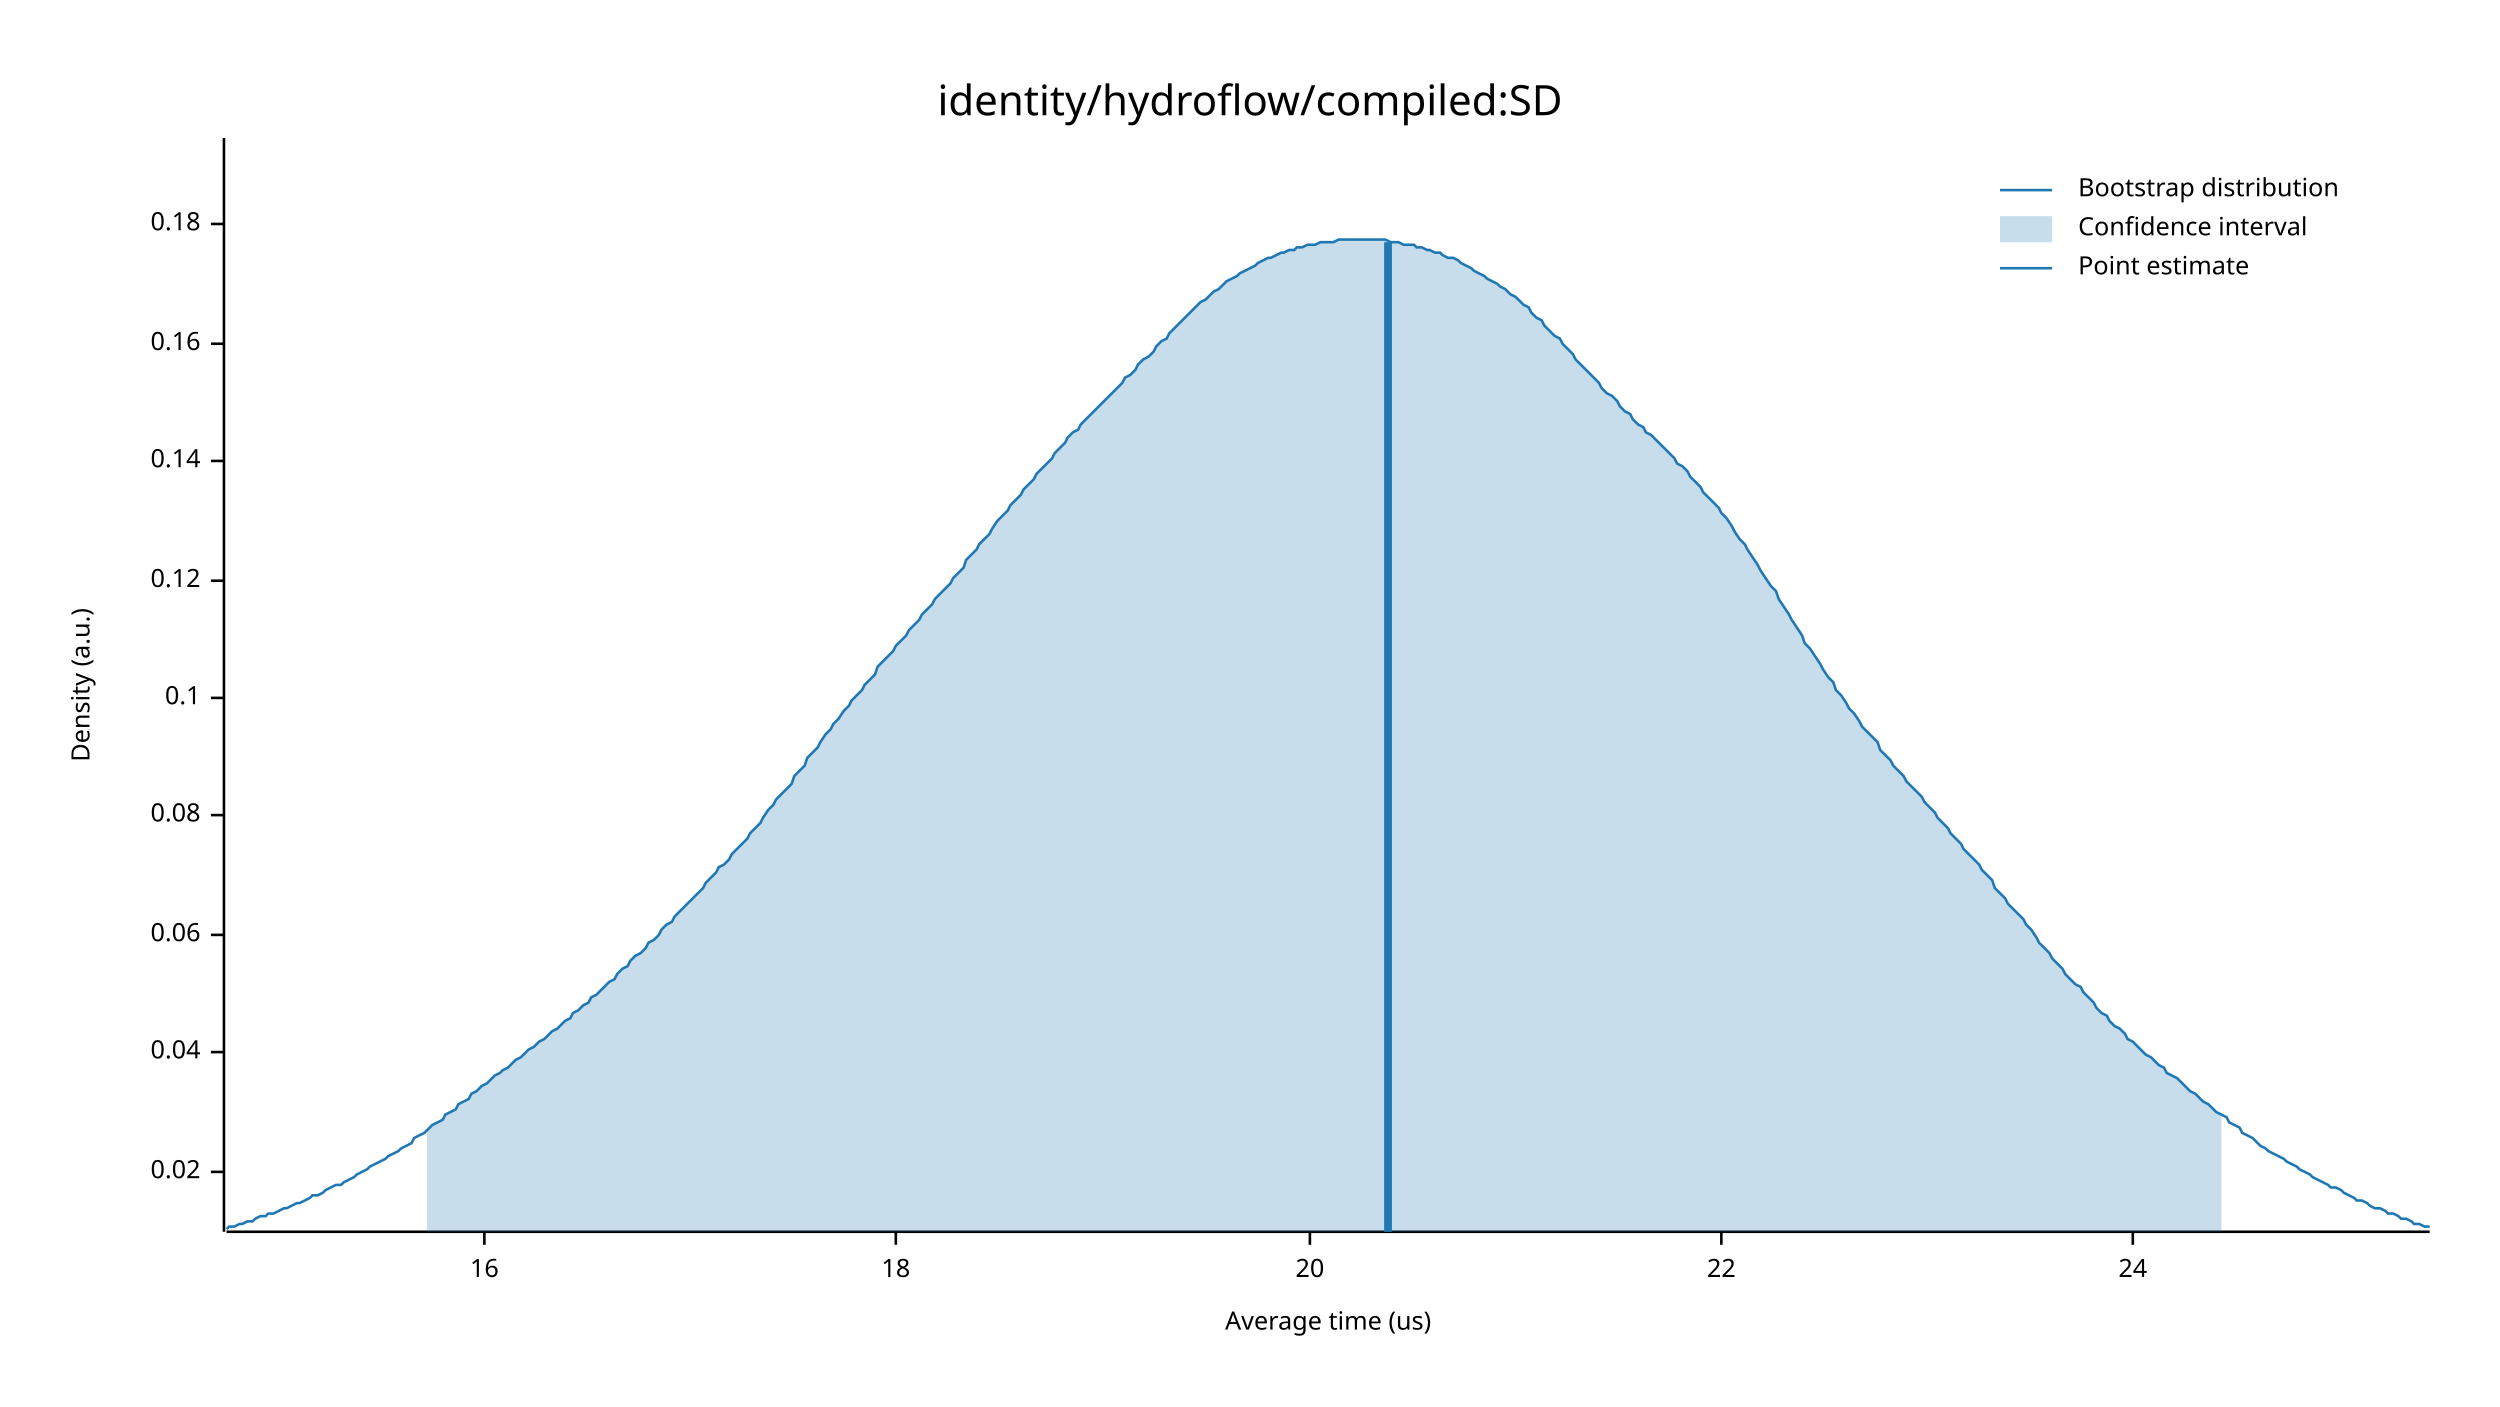
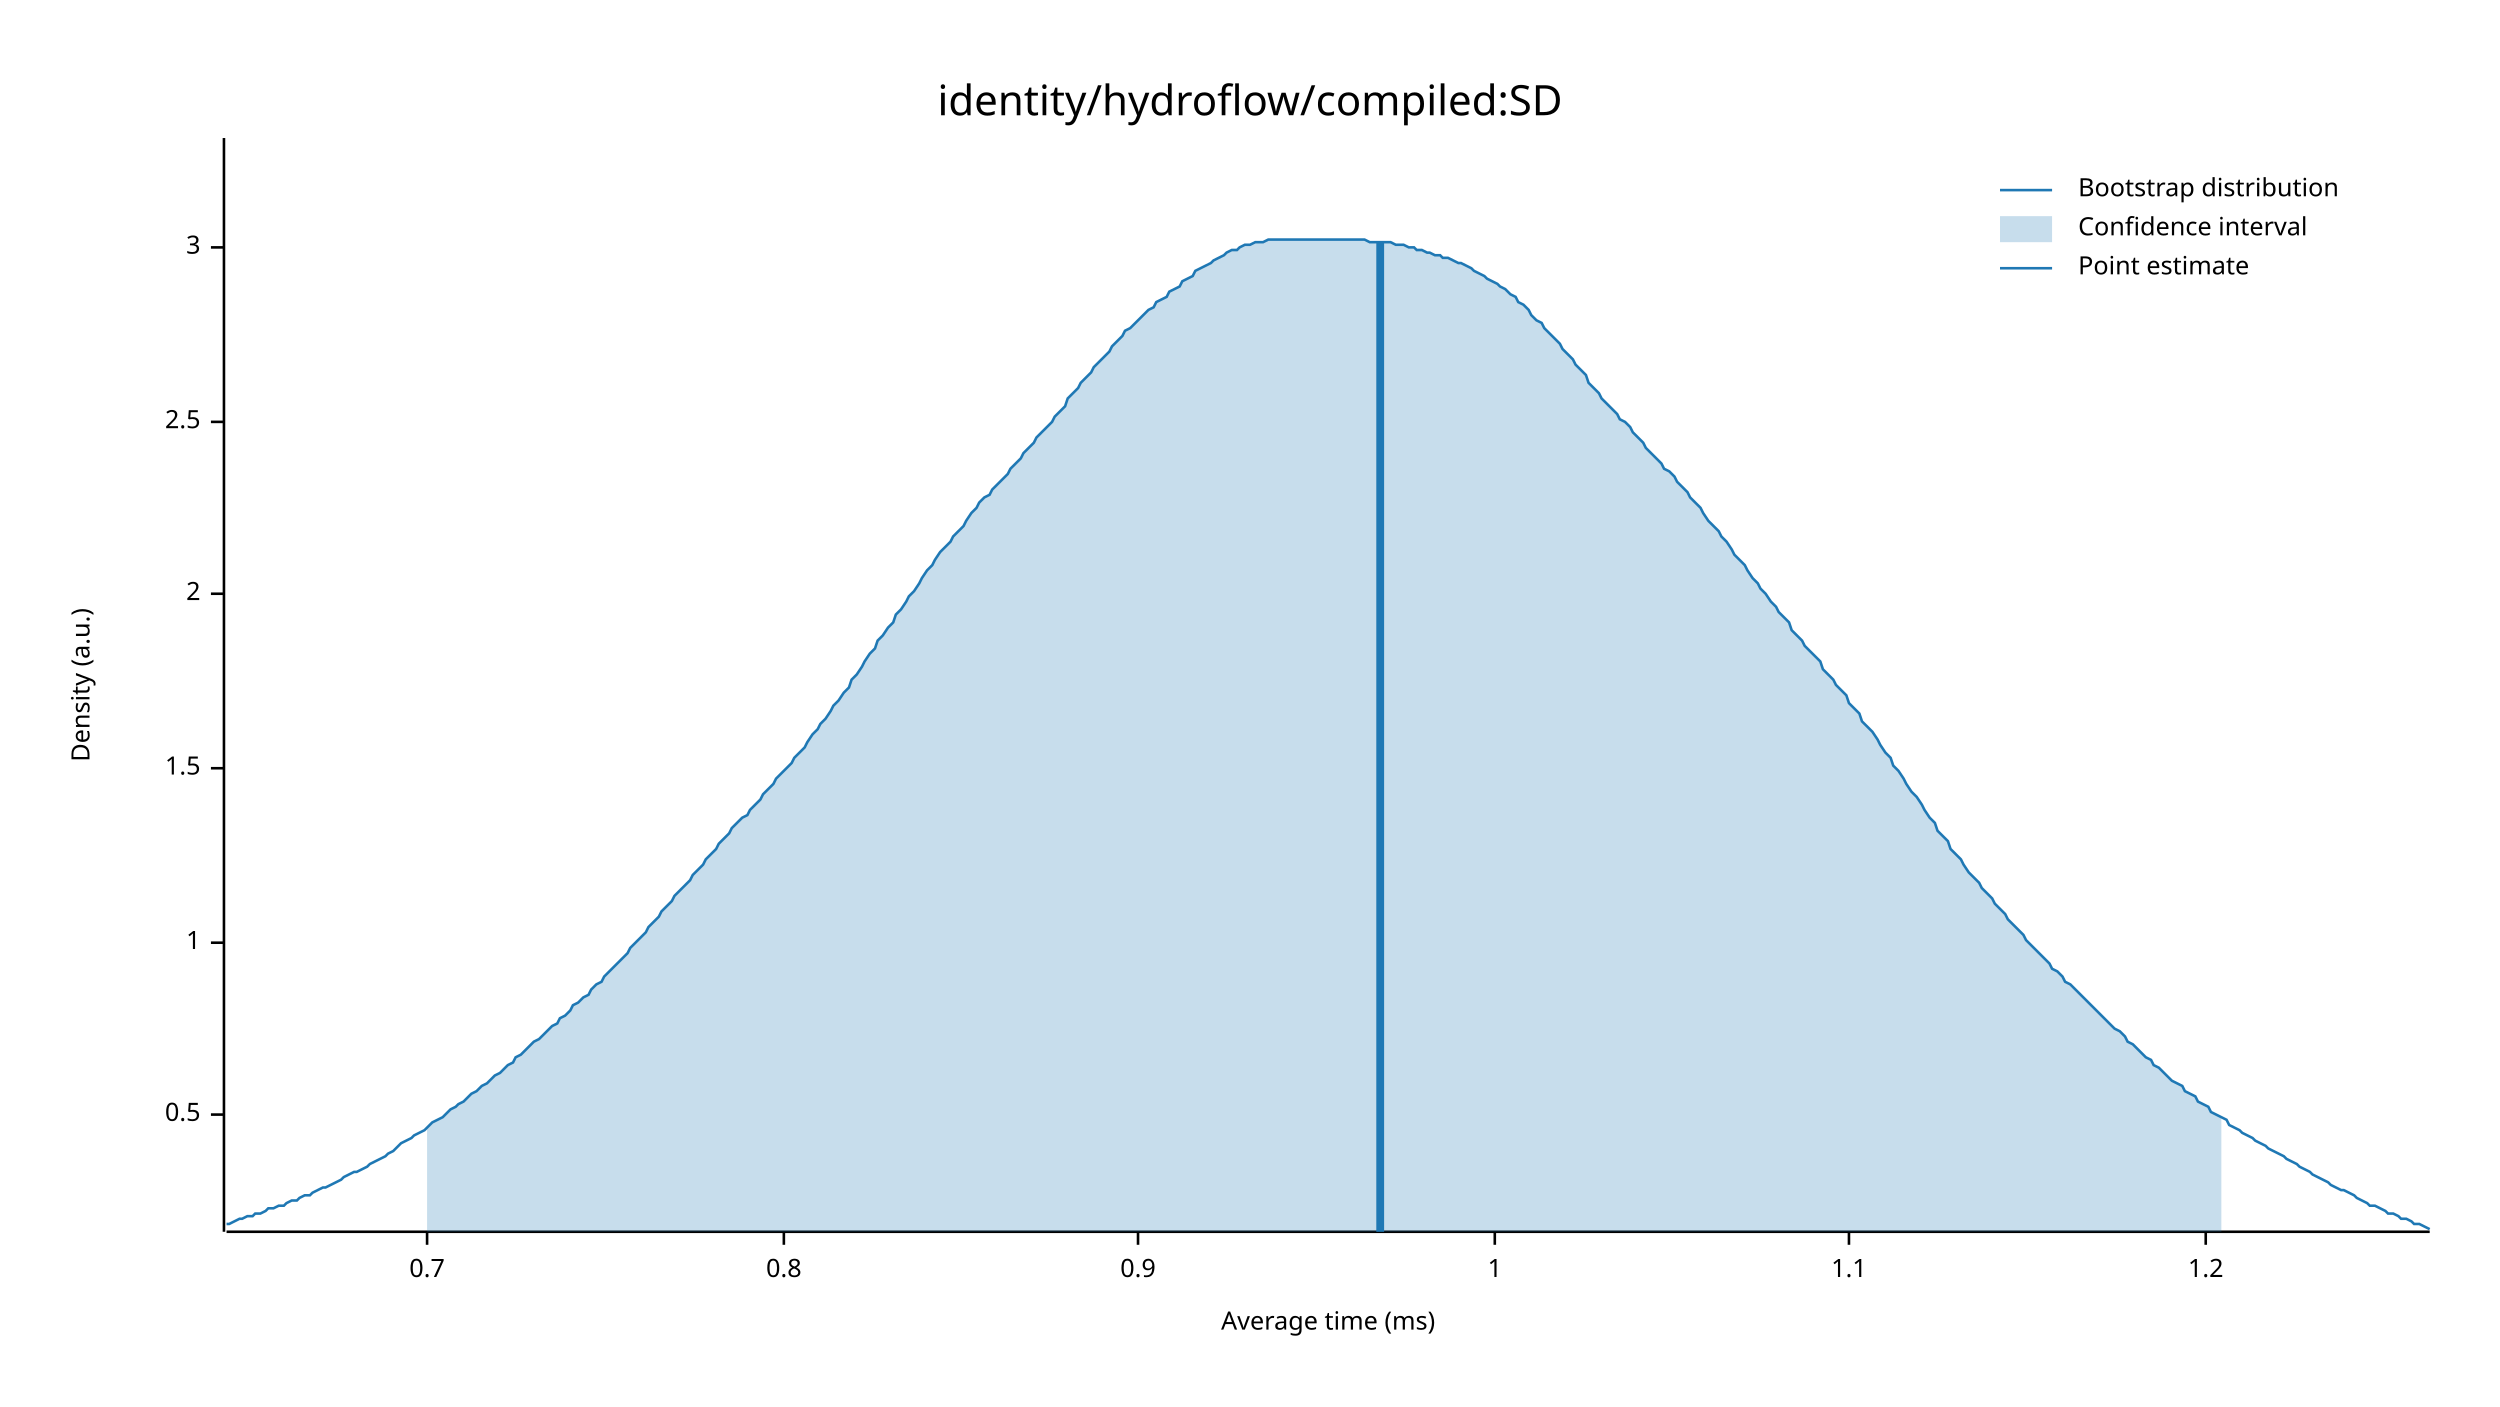
<svg xmlns="http://www.w3.org/2000/svg" width="960" height="540" viewBox="0 0 960 540">
  <text x="480" y="32" dy="0.76em" text-anchor="middle" font-family="sans-serif" font-size="16.129" opacity="1" fill="#000000">
identity/hydroflow/compiled:SD
</text>
  <text x="27" y="263" dy="0.76em" text-anchor="middle" font-family="sans-serif" font-size="9.677" opacity="1" fill="#000000" transform="rotate(270, 27, 263)">
Density (a.u.)
</text>
  <text x="510" y="513" dy="-0.5ex" text-anchor="middle" font-family="sans-serif" font-size="9.677" opacity="1" fill="#000000">
- Average time (us)
+ Average time (ms)
</text>
  <polyline fill="none" opacity="1" stroke="#000000" stroke-width="1" points="86,53 86,473 " />
-   <text x="77" y="450" dy="0.5ex" text-anchor="end" font-family="sans-serif" font-size="9.677" opacity="1" fill="#000000">
- 0.02
+   <text x="77" y="428" dy="0.5ex" text-anchor="end" font-family="sans-serif" font-size="9.677" opacity="1" fill="#000000">
+ 0.5
</text>
-   <polyline fill="none" opacity="1" stroke="#000000" stroke-width="1" points="81,450 86,450 " />
-   <text x="77" y="404" dy="0.5ex" text-anchor="end" font-family="sans-serif" font-size="9.677" opacity="1" fill="#000000">
- 0.04
+   <polyline fill="none" opacity="1" stroke="#000000" stroke-width="1" points="81,428 86,428 " />
+   <text x="77" y="362" dy="0.5ex" text-anchor="end" font-family="sans-serif" font-size="9.677" opacity="1" fill="#000000">
+ 1
</text>
-   <polyline fill="none" opacity="1" stroke="#000000" stroke-width="1" points="81,404 86,404 " />
-   <text x="77" y="359" dy="0.5ex" text-anchor="end" font-family="sans-serif" font-size="9.677" opacity="1" fill="#000000">
- 0.06
+   <polyline fill="none" opacity="1" stroke="#000000" stroke-width="1" points="81,362 86,362 " />
+   <text x="77" y="295" dy="0.5ex" text-anchor="end" font-family="sans-serif" font-size="9.677" opacity="1" fill="#000000">
+ 1.5
</text>
-   <polyline fill="none" opacity="1" stroke="#000000" stroke-width="1" points="81,359 86,359 " />
-   <text x="77" y="313" dy="0.5ex" text-anchor="end" font-family="sans-serif" font-size="9.677" opacity="1" fill="#000000">
- 0.08
+   <polyline fill="none" opacity="1" stroke="#000000" stroke-width="1" points="81,295 86,295 " />
+   <text x="77" y="228" dy="0.5ex" text-anchor="end" font-family="sans-serif" font-size="9.677" opacity="1" fill="#000000">
+ 2
</text>
-   <polyline fill="none" opacity="1" stroke="#000000" stroke-width="1" points="81,313 86,313 " />
-   <text x="77" y="268" dy="0.5ex" text-anchor="end" font-family="sans-serif" font-size="9.677" opacity="1" fill="#000000">
- 0.1
+   <polyline fill="none" opacity="1" stroke="#000000" stroke-width="1" points="81,228 86,228 " />
+   <text x="77" y="162" dy="0.5ex" text-anchor="end" font-family="sans-serif" font-size="9.677" opacity="1" fill="#000000">
+ 2.5
</text>
-   <polyline fill="none" opacity="1" stroke="#000000" stroke-width="1" points="81,268 86,268 " />
-   <text x="77" y="223" dy="0.5ex" text-anchor="end" font-family="sans-serif" font-size="9.677" opacity="1" fill="#000000">
- 0.12
+   <polyline fill="none" opacity="1" stroke="#000000" stroke-width="1" points="81,162 86,162 " />
+   <text x="77" y="95" dy="0.5ex" text-anchor="end" font-family="sans-serif" font-size="9.677" opacity="1" fill="#000000">
+ 3
</text>
-   <polyline fill="none" opacity="1" stroke="#000000" stroke-width="1" points="81,223 86,223 " />
-   <text x="77" y="177" dy="0.5ex" text-anchor="end" font-family="sans-serif" font-size="9.677" opacity="1" fill="#000000">
- 0.14
+   <polyline fill="none" opacity="1" stroke="#000000" stroke-width="1" points="81,95 86,95 " />
+   <polyline fill="none" opacity="1" stroke="#000000" stroke-width="1" points="87,473 933,473 " />
+   <text x="164" y="483" dy="0.76em" text-anchor="middle" font-family="sans-serif" font-size="9.677" opacity="1" fill="#000000">
+ 0.7
</text>
-   <polyline fill="none" opacity="1" stroke="#000000" stroke-width="1" points="81,177 86,177 " />
-   <text x="77" y="132" dy="0.5ex" text-anchor="end" font-family="sans-serif" font-size="9.677" opacity="1" fill="#000000">
- 0.16
+   <polyline fill="none" opacity="1" stroke="#000000" stroke-width="1" points="164,473 164,478 " />
+   <text x="301" y="483" dy="0.76em" text-anchor="middle" font-family="sans-serif" font-size="9.677" opacity="1" fill="#000000">
+ 0.8
</text>
-   <polyline fill="none" opacity="1" stroke="#000000" stroke-width="1" points="81,132 86,132 " />
-   <text x="77" y="86" dy="0.5ex" text-anchor="end" font-family="sans-serif" font-size="9.677" opacity="1" fill="#000000">
- 0.18
+   <polyline fill="none" opacity="1" stroke="#000000" stroke-width="1" points="301,473 301,478 " />
+   <text x="437" y="483" dy="0.76em" text-anchor="middle" font-family="sans-serif" font-size="9.677" opacity="1" fill="#000000">
+ 0.9
</text>
-   <polyline fill="none" opacity="1" stroke="#000000" stroke-width="1" points="81,86 86,86 " />
-   <polyline fill="none" opacity="1" stroke="#000000" stroke-width="1" points="87,473 933,473 " />
-   <text x="186" y="483" dy="0.76em" text-anchor="middle" font-family="sans-serif" font-size="9.677" opacity="1" fill="#000000">
- 16
+   <polyline fill="none" opacity="1" stroke="#000000" stroke-width="1" points="437,473 437,478 " />
+   <text x="574" y="483" dy="0.76em" text-anchor="middle" font-family="sans-serif" font-size="9.677" opacity="1" fill="#000000">
+ 1
</text>
-   <polyline fill="none" opacity="1" stroke="#000000" stroke-width="1" points="186,473 186,478 " />
-   <text x="344" y="483" dy="0.76em" text-anchor="middle" font-family="sans-serif" font-size="9.677" opacity="1" fill="#000000">
- 18
+   <polyline fill="none" opacity="1" stroke="#000000" stroke-width="1" points="574,473 574,478 " />
+   <text x="710" y="483" dy="0.76em" text-anchor="middle" font-family="sans-serif" font-size="9.677" opacity="1" fill="#000000">
+ 1.1
</text>
-   <polyline fill="none" opacity="1" stroke="#000000" stroke-width="1" points="344,473 344,478 " />
-   <text x="503" y="483" dy="0.76em" text-anchor="middle" font-family="sans-serif" font-size="9.677" opacity="1" fill="#000000">
- 20
+   <polyline fill="none" opacity="1" stroke="#000000" stroke-width="1" points="710,473 710,478 " />
+   <text x="847" y="483" dy="0.76em" text-anchor="middle" font-family="sans-serif" font-size="9.677" opacity="1" fill="#000000">
+ 1.2
</text>
-   <polyline fill="none" opacity="1" stroke="#000000" stroke-width="1" points="503,473 503,478 " />
-   <text x="661" y="483" dy="0.76em" text-anchor="middle" font-family="sans-serif" font-size="9.677" opacity="1" fill="#000000">
- 22
- </text>
-   <polyline fill="none" opacity="1" stroke="#000000" stroke-width="1" points="661,473 661,478 " />
-   <text x="819" y="483" dy="0.76em" text-anchor="middle" font-family="sans-serif" font-size="9.677" opacity="1" fill="#000000">
- 24
- </text>
-   <polyline fill="none" opacity="1" stroke="#000000" stroke-width="1" points="819,473 819,478 " />
-   <polyline fill="none" opacity="1" stroke="#1F78B4" stroke-width="1" points="87,472 88,471 90,471 92,470 93,470 95,469 97,469 98,468 100,467 102,467 103,466 105,466 107,465 109,464 110,464 112,463 114,462 115,462 117,461 119,460 120,459 122,459 124,458 125,457 127,456 129,455 131,455 132,454 134,453 136,452 137,451 139,450 141,449 142,448 144,447 146,446 148,445 149,444 151,443 153,442 154,441 156,440 158,439 159,437 161,436 163,435 164,434 166,432 168,431 170,430 171,428 173,427 175,426 176,424 178,423 180,422 181,420 183,419 185,417 187,416 188,415 190,413 192,412 193,411 195,410 197,408 198,407 200,406 202,404 203,403 205,402 207,400 209,399 210,398 212,396 214,395 215,394 217,392 219,391 220,389 222,388 224,386 226,385 227,383 229,382 231,380 232,379 234,377 236,376 237,374 239,372 241,371 242,369 244,367 246,366 248,364 249,362 251,361 253,359 254,357 256,355 258,354 259,352 261,350 263,348 265,346 266,345 268,343 270,341 271,339 273,337 275,335 276,333 278,332 280,330 281,328 283,326 285,324 287,322 288,320 290,318 292,316 293,314 295,311 297,309 298,307 300,305 302,303 304,301 305,298 307,296 309,294 310,291 312,289 314,287 315,285 317,282 319,280 320,278 322,276 324,273 326,271 327,269 329,267 331,265 332,263 334,261 336,259 337,256 339,254 341,252 343,250 344,248 346,246 348,244 349,242 351,240 353,238 354,236 356,234 358,232 359,230 361,228 363,226 365,224 366,222 368,220 370,218 371,215 373,213 375,211 376,209 378,207 380,205 381,203 383,200 385,198 387,196 388,194 390,192 392,190 393,188 395,186 397,184 398,182 400,180 402,178 404,176 405,174 407,172 409,170 410,168 412,166 414,165 415,163 417,161 419,159 420,158 422,156 424,154 426,152 427,151 429,149 431,147 432,145 434,144 436,142 437,140 439,138 441,137 443,135 444,133 446,131 448,130 449,128 451,126 453,124 454,123 456,121 458,119 459,118 461,116 463,115 465,113 466,112 468,111 470,109 471,108 473,107 475,106 476,105 478,104 480,103 482,102 483,101 485,100 487,99 488,99 490,98 492,97 493,97 495,96 497,96 498,95 500,95 502,94 504,94 505,94 507,93 509,93 510,93 512,93 514,92 515,92 517,92 519,92 521,92 522,92 524,92 526,92 527,92 529,92 531,92 532,92 534,93 536,93 537,93 539,94 541,94 543,94 544,95 546,95 548,96 549,96 551,97 553,97 554,98 556,99 558,99 560,100 561,101 563,102 565,103 566,104 568,105 570,106 571,107 573,108 575,109 576,110 578,111 580,113 582,114 583,115 585,117 587,118 588,120 590,122 592,123 593,125 595,127 597,129 599,130 600,132 602,134 604,136 605,138 607,140 609,142 610,143 612,145 614,147 615,149 617,151 619,152 621,154 622,156 624,158 626,159 627,161 629,163 631,164 632,166 634,167 636,169 638,171 639,172 641,174 643,176 644,178 646,179 648,181 649,183 651,185 653,187 654,189 656,191 658,193 660,195 661,197 663,199 665,202 666,204 668,207 670,209 671,211 673,214 675,217 676,219 678,222 680,225 682,227 683,230 685,233 687,236 688,238 690,241 692,244 693,247 695,249 697,252 699,255 700,257 702,260 704,262 705,265 707,267 709,270 710,272 712,274 714,277 715,279 717,281 719,283 721,285 722,288 724,290 726,292 727,294 729,296 731,298 732,300 734,302 736,304 738,306 739,308 741,310 743,312 744,314 746,316 748,318 749,320 751,322 753,324 754,326 756,328 758,330 760,332 761,334 763,336 765,338 766,341 768,343 770,345 771,347 773,349 775,351 777,353 778,355 780,357 782,360 783,362 785,364 787,366 788,368 790,370 792,372 793,374 795,376 797,378 799,379 800,381 802,383 804,385 805,387 807,389 809,390 810,392 812,394 814,395 816,397 817,399 819,400 821,402 822,403 824,405 826,406 827,407 829,409 831,410 832,412 834,413 836,414 838,416 839,417 841,419 843,420 844,421 846,423 848,424 849,425 851,427 853,428 855,429 856,431 858,432 860,433 861,435 863,436 865,437 866,438 868,440 870,441 871,442 873,443 875,444 877,445 878,446 880,447 882,448 883,449 885,450 887,451 888,452 890,453 892,454 894,455 895,456 897,456 899,457 900,458 902,459 904,460 905,461 907,461 909,462 910,463 912,464 914,464 916,465 917,466 919,466 921,467 922,468 924,468 926,469 927,470 929,470 931,471 933,471 " />
-   <polygon opacity="0.25" fill="#1F78B4" points="164,434 166,432 168,431 170,430 171,428 173,427 175,426 176,424 178,423 180,422 181,420 183,419 185,417 187,416 188,415 190,413 192,412 193,411 195,410 197,408 198,407 200,406 202,404 203,403 205,402 207,400 209,399 210,398 212,396 214,395 215,394 217,392 219,391 220,389 222,388 224,386 226,385 227,383 229,382 231,380 232,379 234,377 236,376 237,374 239,372 241,371 242,369 244,367 246,366 248,364 249,362 251,361 253,359 254,357 256,355 258,354 259,352 261,350 263,348 265,346 266,345 268,343 270,341 271,339 273,337 275,335 276,333 278,332 280,330 281,328 283,326 285,324 287,322 288,320 290,318 292,316 293,314 295,311 297,309 298,307 300,305 302,303 304,301 305,298 307,296 309,294 310,291 312,289 314,287 315,285 317,282 319,280 320,278 322,276 324,273 326,271 327,269 329,267 331,265 332,263 334,261 336,259 337,256 339,254 341,252 343,250 344,248 346,246 348,244 349,242 351,240 353,238 354,236 356,234 358,232 359,230 361,228 363,226 365,224 366,222 368,220 370,218 371,215 373,213 375,211 376,209 378,207 380,205 381,203 383,200 385,198 387,196 388,194 390,192 392,190 393,188 395,186 397,184 398,182 400,180 402,178 404,176 405,174 407,172 409,170 410,168 412,166 414,165 415,163 417,161 419,159 420,158 422,156 424,154 426,152 427,151 429,149 431,147 432,145 434,144 436,142 437,140 439,138 441,137 443,135 444,133 446,131 448,130 449,128 451,126 453,124 454,123 456,121 458,119 459,118 461,116 463,115 465,113 466,112 468,111 470,109 471,108 473,107 475,106 476,105 478,104 480,103 482,102 483,101 485,100 487,99 488,99 490,98 492,97 493,97 495,96 497,96 498,95 500,95 502,94 504,94 505,94 507,93 509,93 510,93 512,93 514,92 515,92 517,92 519,92 521,92 522,92 524,92 526,92 527,92 529,92 531,92 532,92 534,93 536,93 537,93 539,94 541,94 543,94 544,95 546,95 548,96 549,96 551,97 553,97 554,98 556,99 558,99 560,100 561,101 563,102 565,103 566,104 568,105 570,106 571,107 573,108 575,109 576,110 578,111 580,113 582,114 583,115 585,117 587,118 588,120 590,122 592,123 593,125 595,127 597,129 599,130 600,132 602,134 604,136 605,138 607,140 609,142 610,143 612,145 614,147 615,149 617,151 619,152 621,154 622,156 624,158 626,159 627,161 629,163 631,164 632,166 634,167 636,169 638,171 639,172 641,174 643,176 644,178 646,179 648,181 649,183 651,185 653,187 654,189 656,191 658,193 660,195 661,197 663,199 665,202 666,204 668,207 670,209 671,211 673,214 675,217 676,219 678,222 680,225 682,227 683,230 685,233 687,236 688,238 690,241 692,244 693,247 695,249 697,252 699,255 700,257 702,260 704,262 705,265 707,267 709,270 710,272 712,274 714,277 715,279 717,281 719,283 721,285 722,288 724,290 726,292 727,294 729,296 731,298 732,300 734,302 736,304 738,306 739,308 741,310 743,312 744,314 746,316 748,318 749,320 751,322 753,324 754,326 756,328 758,330 760,332 761,334 763,336 765,338 766,341 768,343 770,345 771,347 773,349 775,351 777,353 778,355 780,357 782,360 783,362 785,364 787,366 788,368 790,370 792,372 793,374 795,376 797,378 799,379 800,381 802,383 804,385 805,387 807,389 809,390 810,392 812,394 814,395 816,397 817,399 819,400 821,402 822,403 824,405 826,406 827,407 829,409 831,410 832,412 834,413 836,414 838,416 839,417 841,419 843,420 844,421 846,423 848,424 849,425 851,427 853,428 853,473 164,473 " />
-   <polyline fill="none" opacity="1" stroke="#1F78B4" stroke-width="3" points="533,473 533,93 " />
+   <polyline fill="none" opacity="1" stroke="#000000" stroke-width="1" points="847,473 847,478 " />
+   <polyline fill="none" opacity="1" stroke="#1F78B4" stroke-width="1" points="87,470 88,470 90,469 92,468 93,468 95,467 97,467 98,466 100,466 102,465 103,464 105,464 107,463 109,463 110,462 112,461 114,461 115,460 117,459 119,459 120,458 122,457 124,456 125,456 127,455 129,454 131,453 132,452 134,451 136,450 137,450 139,449 141,448 142,447 144,446 146,445 148,444 149,443 151,442 153,440 154,439 156,438 158,437 159,436 161,435 163,434 164,433 166,431 168,430 170,429 171,428 173,426 175,425 176,424 178,423 180,421 181,420 183,419 185,417 187,416 188,415 190,413 192,412 193,411 195,409 197,408 198,406 200,405 202,403 203,402 205,400 207,399 209,397 210,396 212,394 214,393 215,391 217,390 219,388 220,386 222,385 224,383 226,382 227,380 229,378 231,377 232,375 234,373 236,371 237,370 239,368 241,366 242,364 244,362 246,360 248,358 249,356 251,354 253,352 254,350 256,348 258,346 259,344 261,342 263,340 265,338 266,336 268,334 270,332 271,330 273,328 275,326 276,324 278,322 280,320 281,318 283,316 285,314 287,313 288,311 290,309 292,307 293,305 295,303 297,301 298,299 300,297 302,295 304,293 305,291 307,289 309,287 310,285 312,282 314,280 315,278 317,276 319,273 320,271 322,269 324,266 326,264 327,261 329,259 331,256 332,254 334,251 336,249 337,246 339,244 341,241 343,239 344,236 346,234 348,231 349,229 351,227 353,224 354,222 356,219 358,217 359,215 361,212 363,210 365,208 366,206 368,204 370,202 371,200 373,197 375,195 376,193 378,191 380,190 381,188 383,186 385,184 387,182 388,180 390,178 392,176 393,174 395,172 397,170 398,168 400,166 402,164 404,162 405,160 407,158 409,156 410,153 412,151 414,149 415,147 417,145 419,143 420,141 422,139 424,137 426,135 427,133 429,131 431,129 432,127 434,126 436,124 437,123 439,121 441,119 443,118 444,116 446,115 448,114 449,112 451,111 453,110 454,108 456,107 458,106 459,104 461,103 463,102 465,101 466,100 468,99 470,98 471,97 473,96 475,96 476,95 478,94 480,94 482,93 483,93 485,93 487,92 488,92 490,92 492,92 493,92 495,92 497,92 498,92 500,92 502,92 504,92 505,92 507,92 509,92 510,92 512,92 514,92 515,92 517,92 519,92 521,92 522,92 524,92 526,93 527,93 529,93 531,93 532,93 534,93 536,94 537,94 539,94 541,95 543,95 544,96 546,96 548,97 549,97 551,98 553,98 554,99 556,99 558,100 560,101 561,101 563,102 565,103 566,104 568,105 570,106 571,107 573,108 575,109 576,110 578,111 580,113 582,114 583,116 585,117 587,119 588,121 590,123 592,124 593,126 595,128 597,130 599,132 600,134 602,136 604,138 605,140 607,142 609,144 610,147 612,149 614,151 615,153 617,155 619,157 621,159 622,161 624,162 626,164 627,166 629,168 631,170 632,172 634,174 636,176 638,178 639,180 641,181 643,183 644,185 646,187 648,189 649,191 651,193 653,195 654,197 656,200 658,202 660,204 661,206 663,208 665,211 666,213 668,215 670,217 671,219 673,222 675,224 676,226 678,228 680,231 682,233 683,235 685,237 687,239 688,242 690,244 692,246 693,248 695,250 697,252 699,254 700,257 702,259 704,261 705,263 707,265 709,267 710,270 712,272 714,274 715,277 717,279 719,281 721,284 722,286 724,289 726,291 727,294 729,296 731,299 732,301 734,304 736,306 738,309 739,311 741,314 743,316 744,319 746,321 748,323 749,326 751,328 753,330 754,332 756,335 758,337 760,339 761,341 763,343 765,345 766,347 768,349 770,351 771,353 773,355 775,357 777,359 778,361 780,363 782,365 783,366 785,368 787,370 788,372 790,373 792,375 793,377 795,378 797,380 799,382 800,383 802,385 804,387 805,388 807,390 809,392 810,393 812,395 814,396 816,398 817,400 819,401 821,403 822,404 824,406 826,407 827,409 829,410 831,412 832,413 834,415 836,416 838,417 839,419 841,420 843,421 844,423 846,424 848,425 849,427 851,428 853,429 855,430 856,432 858,433 860,434 861,435 863,436 865,437 866,438 868,439 870,440 871,441 873,442 875,443 877,444 878,445 880,446 882,447 883,448 885,449 887,450 888,451 890,452 892,453 894,454 895,455 897,456 899,457 900,457 902,458 904,459 905,460 907,461 909,462 910,463 912,463 914,464 916,465 917,466 919,466 921,467 922,468 924,468 926,469 927,470 929,470 931,471 933,472 " />
+   <polygon opacity="0.25" fill="#1F78B4" points="164,433 166,431 168,430 170,429 171,428 173,426 175,425 176,424 178,423 180,421 181,420 183,419 185,417 187,416 188,415 190,413 192,412 193,411 195,409 197,408 198,406 200,405 202,403 203,402 205,400 207,399 209,397 210,396 212,394 214,393 215,391 217,390 219,388 220,386 222,385 224,383 226,382 227,380 229,378 231,377 232,375 234,373 236,371 237,370 239,368 241,366 242,364 244,362 246,360 248,358 249,356 251,354 253,352 254,350 256,348 258,346 259,344 261,342 263,340 265,338 266,336 268,334 270,332 271,330 273,328 275,326 276,324 278,322 280,320 281,318 283,316 285,314 287,313 288,311 290,309 292,307 293,305 295,303 297,301 298,299 300,297 302,295 304,293 305,291 307,289 309,287 310,285 312,282 314,280 315,278 317,276 319,273 320,271 322,269 324,266 326,264 327,261 329,259 331,256 332,254 334,251 336,249 337,246 339,244 341,241 343,239 344,236 346,234 348,231 349,229 351,227 353,224 354,222 356,219 358,217 359,215 361,212 363,210 365,208 366,206 368,204 370,202 371,200 373,197 375,195 376,193 378,191 380,190 381,188 383,186 385,184 387,182 388,180 390,178 392,176 393,174 395,172 397,170 398,168 400,166 402,164 404,162 405,160 407,158 409,156 410,153 412,151 414,149 415,147 417,145 419,143 420,141 422,139 424,137 426,135 427,133 429,131 431,129 432,127 434,126 436,124 437,123 439,121 441,119 443,118 444,116 446,115 448,114 449,112 451,111 453,110 454,108 456,107 458,106 459,104 461,103 463,102 465,101 466,100 468,99 470,98 471,97 473,96 475,96 476,95 478,94 480,94 482,93 483,93 485,93 487,92 488,92 490,92 492,92 493,92 495,92 497,92 498,92 500,92 502,92 504,92 505,92 507,92 509,92 510,92 512,92 514,92 515,92 517,92 519,92 521,92 522,92 524,92 526,93 527,93 529,93 531,93 532,93 534,93 536,94 537,94 539,94 541,95 543,95 544,96 546,96 548,97 549,97 551,98 553,98 554,99 556,99 558,100 560,101 561,101 563,102 565,103 566,104 568,105 570,106 571,107 573,108 575,109 576,110 578,111 580,113 582,114 583,116 585,117 587,119 588,121 590,123 592,124 593,126 595,128 597,130 599,132 600,134 602,136 604,138 605,140 607,142 609,144 610,147 612,149 614,151 615,153 617,155 619,157 621,159 622,161 624,162 626,164 627,166 629,168 631,170 632,172 634,174 636,176 638,178 639,180 641,181 643,183 644,185 646,187 648,189 649,191 651,193 653,195 654,197 656,200 658,202 660,204 661,206 663,208 665,211 666,213 668,215 670,217 671,219 673,222 675,224 676,226 678,228 680,231 682,233 683,235 685,237 687,239 688,242 690,244 692,246 693,248 695,250 697,252 699,254 700,257 702,259 704,261 705,263 707,265 709,267 710,270 712,272 714,274 715,277 717,279 719,281 721,284 722,286 724,289 726,291 727,294 729,296 731,299 732,301 734,304 736,306 738,309 739,311 741,314 743,316 744,319 746,321 748,323 749,326 751,328 753,330 754,332 756,335 758,337 760,339 761,341 763,343 765,345 766,347 768,349 770,351 771,353 773,355 775,357 777,359 778,361 780,363 782,365 783,366 785,368 787,370 788,372 790,373 792,375 793,377 795,378 797,380 799,382 800,383 802,385 804,387 805,388 807,390 809,392 810,393 812,395 814,396 816,398 817,400 819,401 821,403 822,404 824,406 826,407 827,409 829,410 831,412 832,413 834,415 836,416 838,417 839,419 841,420 843,421 844,423 846,424 848,425 849,427 851,428 853,429 853,473 164,473 " />
+   <polyline fill="none" opacity="1" stroke="#1F78B4" stroke-width="3" points="530,473 530,93 " />
  <text x="798" y="68" dy="0.76em" text-anchor="start" font-family="sans-serif" font-size="9.677" opacity="1" fill="#000000">
Bootstrap distribution
</text>
  <text x="798" y="83" dy="0.76em" text-anchor="start" font-family="sans-serif" font-size="9.677" opacity="1" fill="#000000">
Confidence interval
</text>
  <text x="798" y="98" dy="0.76em" text-anchor="start" font-family="sans-serif" font-size="9.677" opacity="1" fill="#000000">
Point estimate
</text>
  <polyline fill="none" opacity="1" stroke="#1F78B4" stroke-width="1" points="768,73 788,73 " />
  <rect x="768" y="83" width="20" height="10" opacity="0.25" fill="#1F78B4" stroke="none" />
  <polyline fill="none" opacity="1" stroke="#1F78B4" stroke-width="1" points="768,103 788,103 " />
</svg>
